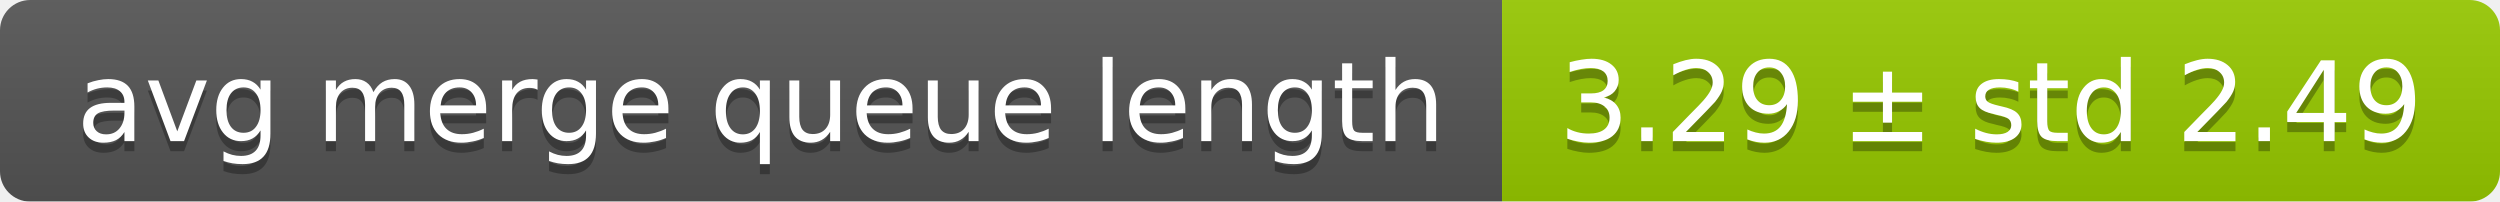
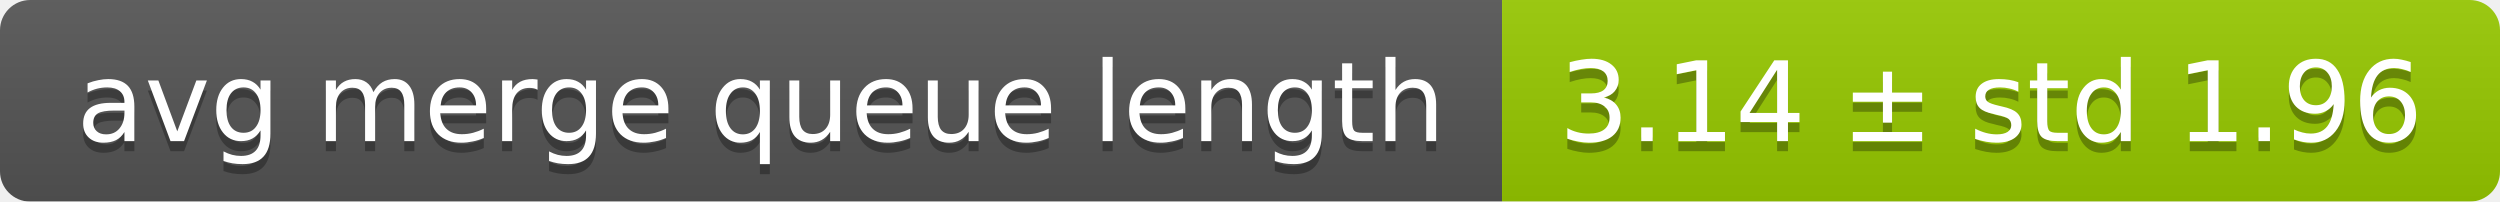
<svg xmlns="http://www.w3.org/2000/svg" width="248" height="20">
  <linearGradient id="smooth" x2="0" y2="100%">
    <stop offset="0" stop-color="#bbb" stop-opacity=".1" />
    <stop offset="1" stop-opacity=".1" />
  </linearGradient>
  <mask id="round">
    <rect width="248" height="20" rx="3" fill="#fff" />
  </mask>
  <g mask="url(#round)">
    <rect width="149" height="20" fill="#555" />
    <rect x="149" width="99" height="20" fill="#97ca00" />
    <rect width="248" height="20" fill="url(#smooth)" />
  </g>
  <g fill="#fff" text-anchor="middle" font-family="DejaVu Sans,Verdana,Geneva,sans-serif" font-size="11">
    <text x="75.5" y="15" fill="#010101" fill-opacity=".3">avg merge queue length</text>
    <text x="75.5" y="14">avg merge queue length</text>
-     <text x="197.5" y="15" fill="#010101" fill-opacity=".3">3.29 ± std 2.49</text>
-     <text x="197.5" y="14">3.29 ± std 2.49</text>
+     <text x="197.5" y="15" fill="#010101" fill-opacity=".3">3.14 ± std 1.96</text>
+     <text x="197.5" y="14">3.14 ± std 1.96</text>
  </g>
</svg>
